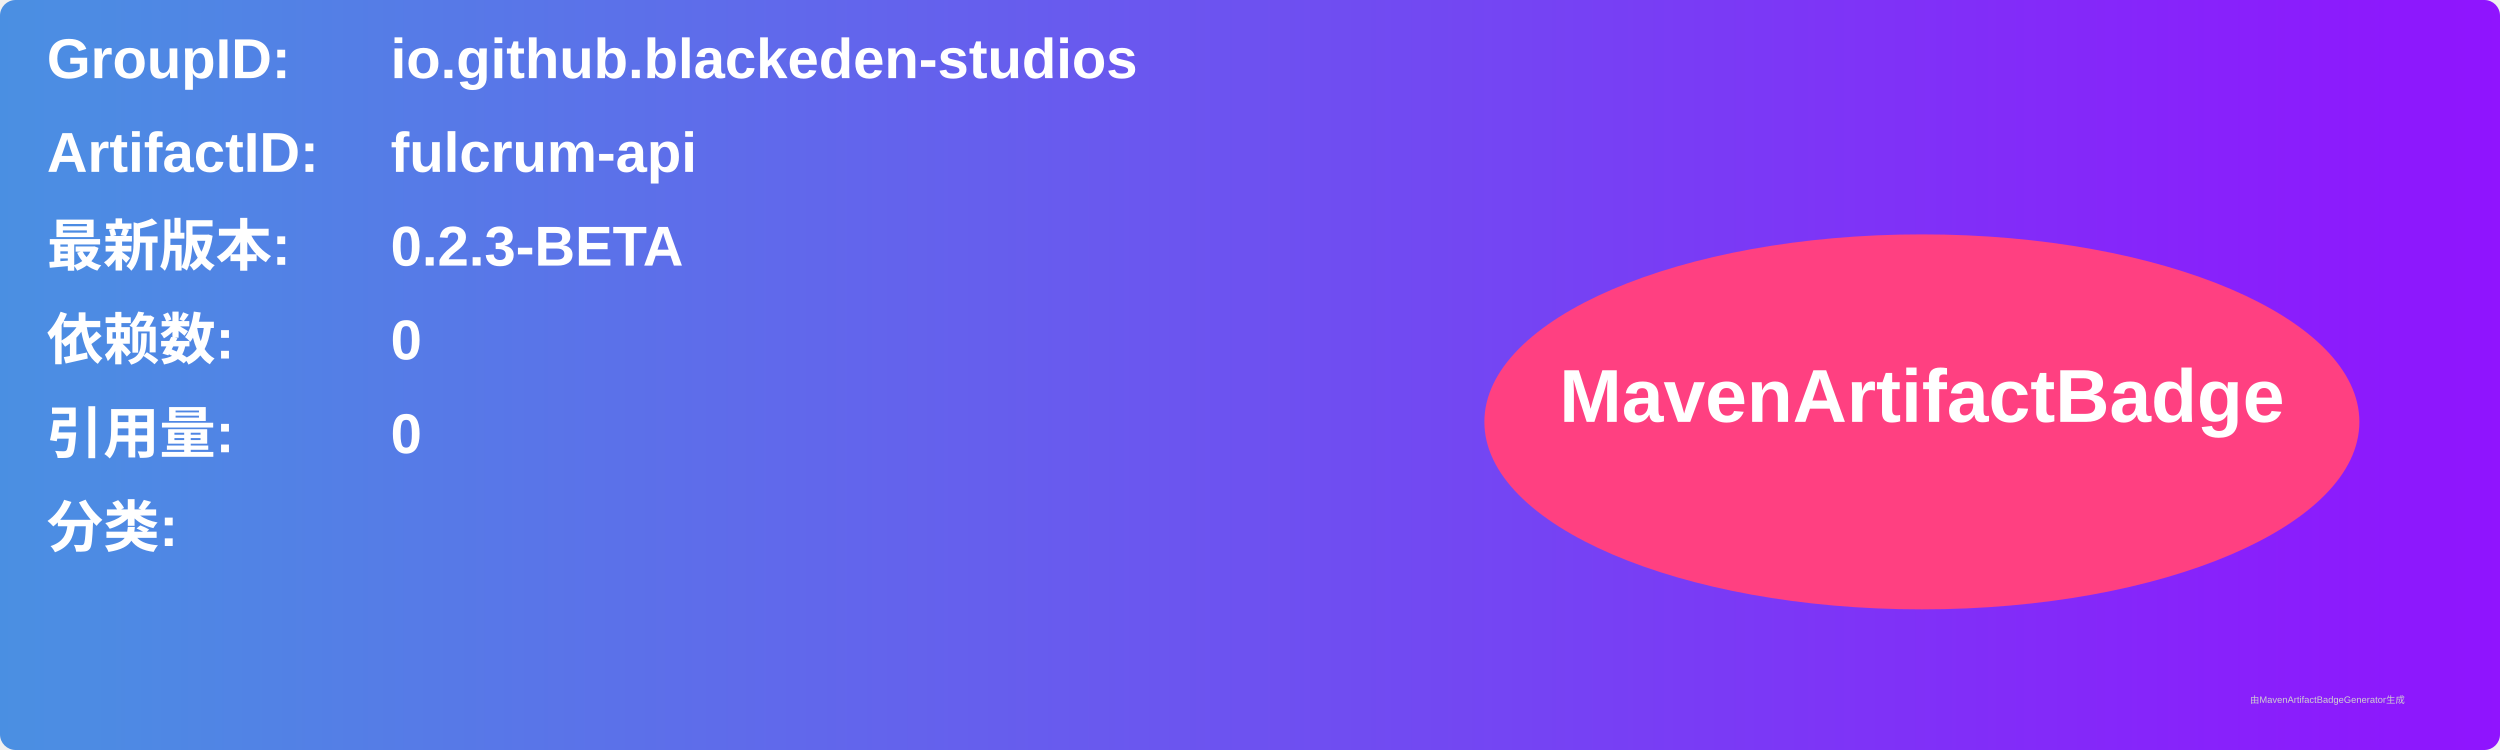
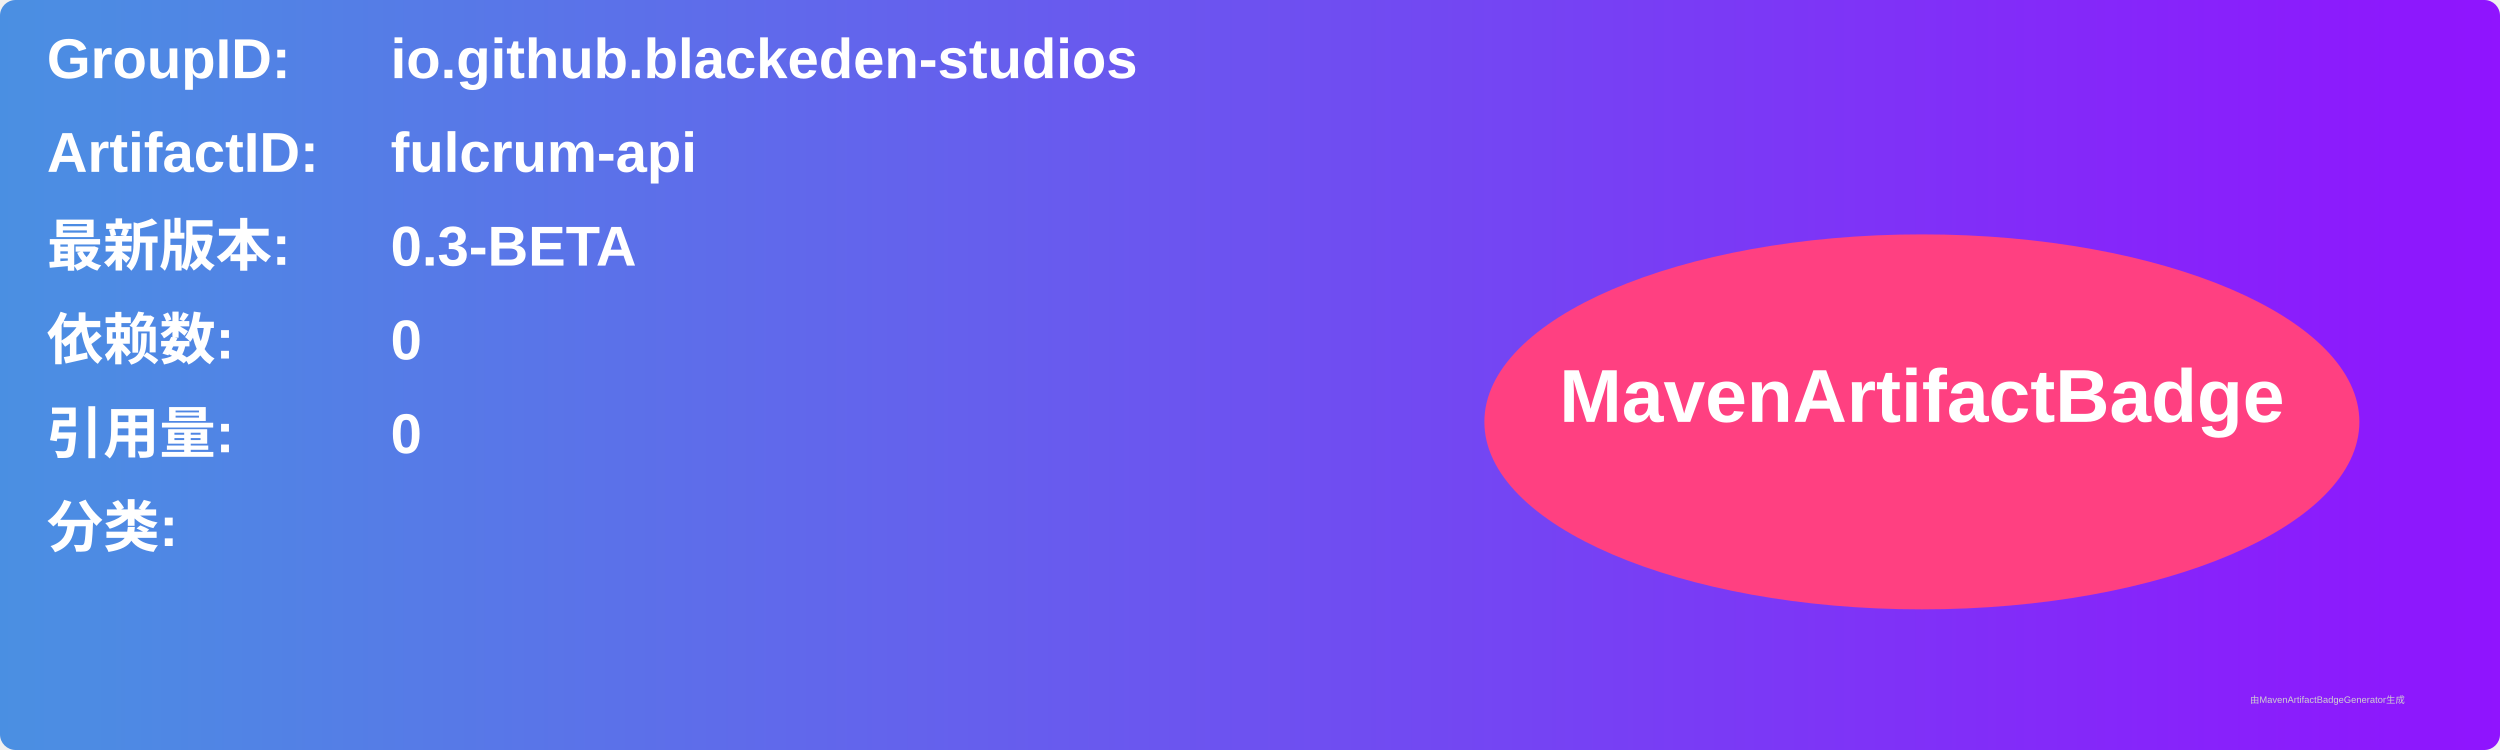
<svg xmlns="http://www.w3.org/2000/svg" width="800" height="240" viewBox="0 0 800 240">
  <linearGradient id="grad" x1="0%" y1="0%" x2="100%" y2="0%">
    <stop offset="0%" stop-color="#4a90e2" />
    <stop offset="100%" stop-color="#9013fe" />
  </linearGradient>
  <rect width="100%" height="100%" rx="5" ry="5" fill="url(#grad)" />
  <g transform="translate(15, 15)">
    <text x="0" y="10" font-family="Arial" font-size="18" fill="white" font-weight="bold" width="260">GroupID:</text>
    <text x="110" y="10" font-family="Arial" font-size="18" fill="white" font-weight="bold" width="460">io.github.blackeden-studios</text>
    <text x="0" y="40" font-family="Arial" font-size="18" fill="white" font-weight="bold" width="260">ArtifactID:</text>
    <text x="110" y="40" font-family="Arial" font-size="18" fill="white" font-weight="bold" width="460">fulcrum-api</text>
    <text x="0" y="70" font-family="Arial" font-size="18" fill="white" font-weight="bold">最新版本:</text>
    <text x="110" y="70" font-family="Arial" font-size="18" fill="white" font-weight="bold">
-       <tspan font-weight="bold">0.2.3-BETA</tspan>
+       <tspan font-weight="bold">0.3-BETA</tspan>
    </text>
    <text x="0" y="100" font-family="Arial" font-size="18" fill="white" font-weight="bold">依赖数: </text>
    <text x="110" y="100" font-family="Arial" font-size="18" fill="white">
      <tspan font-weight="bold">0</tspan>
    </text>
    <text x="0" y="130" font-family="Arial" font-size="18" fill="white" font-weight="bold">引用量: </text>
    <text x="110" y="130" font-family="Arial" font-size="18" fill="white">
      <tspan font-weight="bold">0</tspan>
    </text>
    <text x="0" y="160" font-family="Arial" font-size="18" fill="white" font-weight="bold">分类:</text>
    <text x="10" y="190" font-family="Arial" font-size="10" fill="white">
      <tspan font-weight="bold" />
    </text>
    <ellipse cx="600" cy="120" rx="140" ry="60" fill="#ff4081" />
    <text x="600" y="120" text-anchor="middle" font-family="Arial" font-size="24" fill="white" font-weight="bold">MavenArtifactBadge</text>
  </g>
  <text x="720" y="225" font-family="Arial" font-size="3" fill="#d0d0d0">由MavenArtifactBadgeGenerator生成</text>
</svg>
